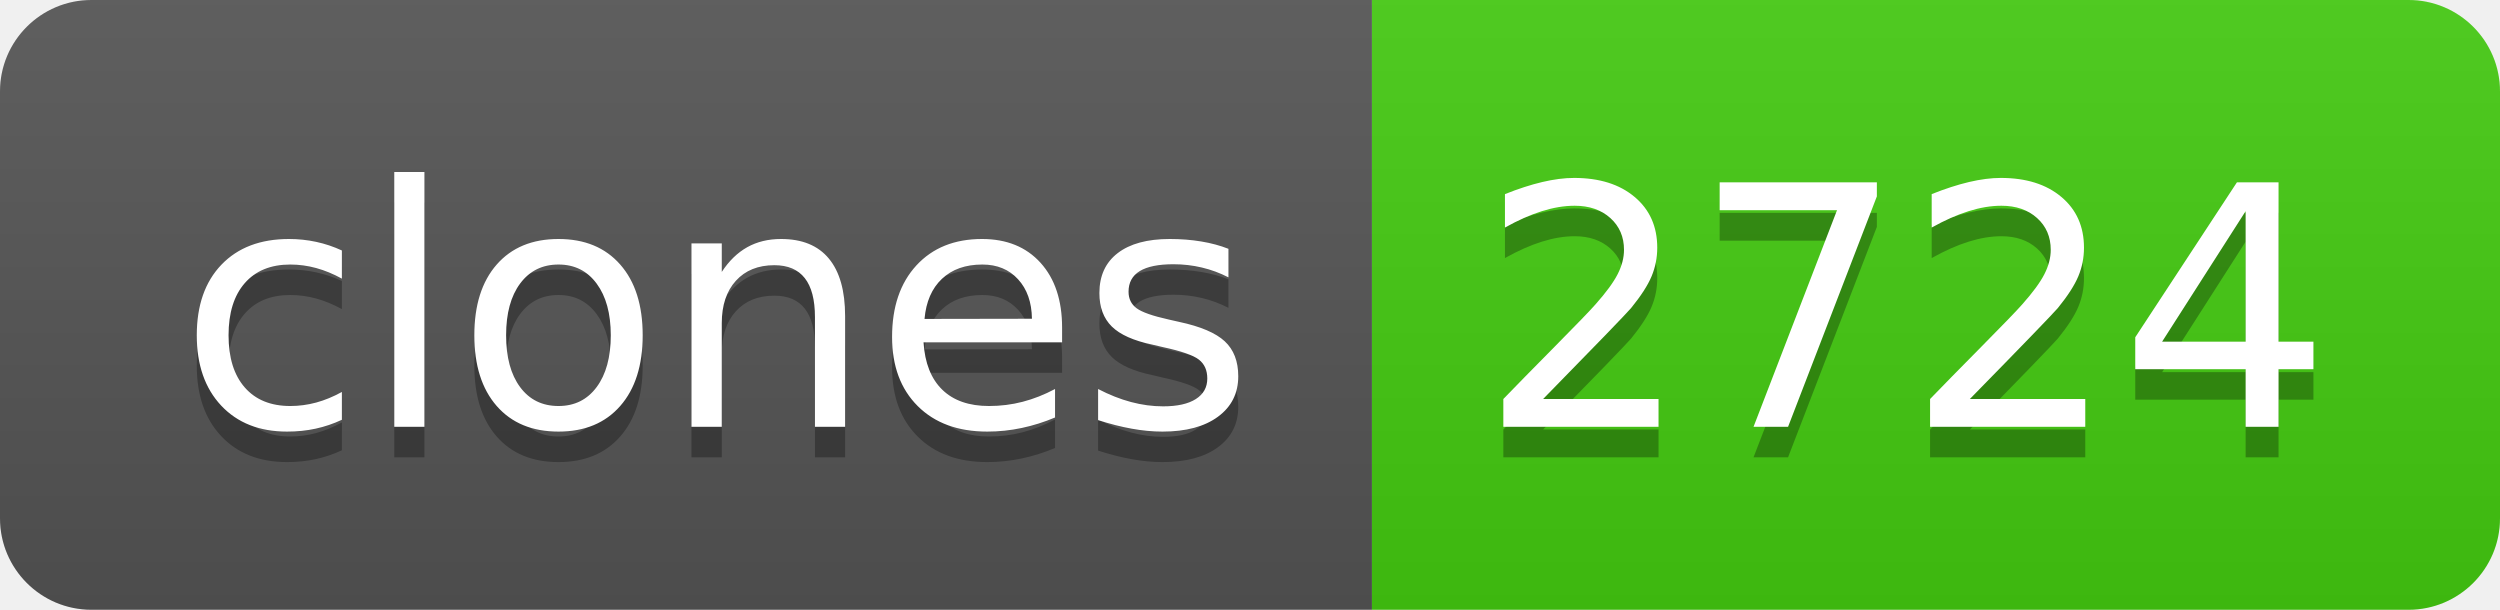
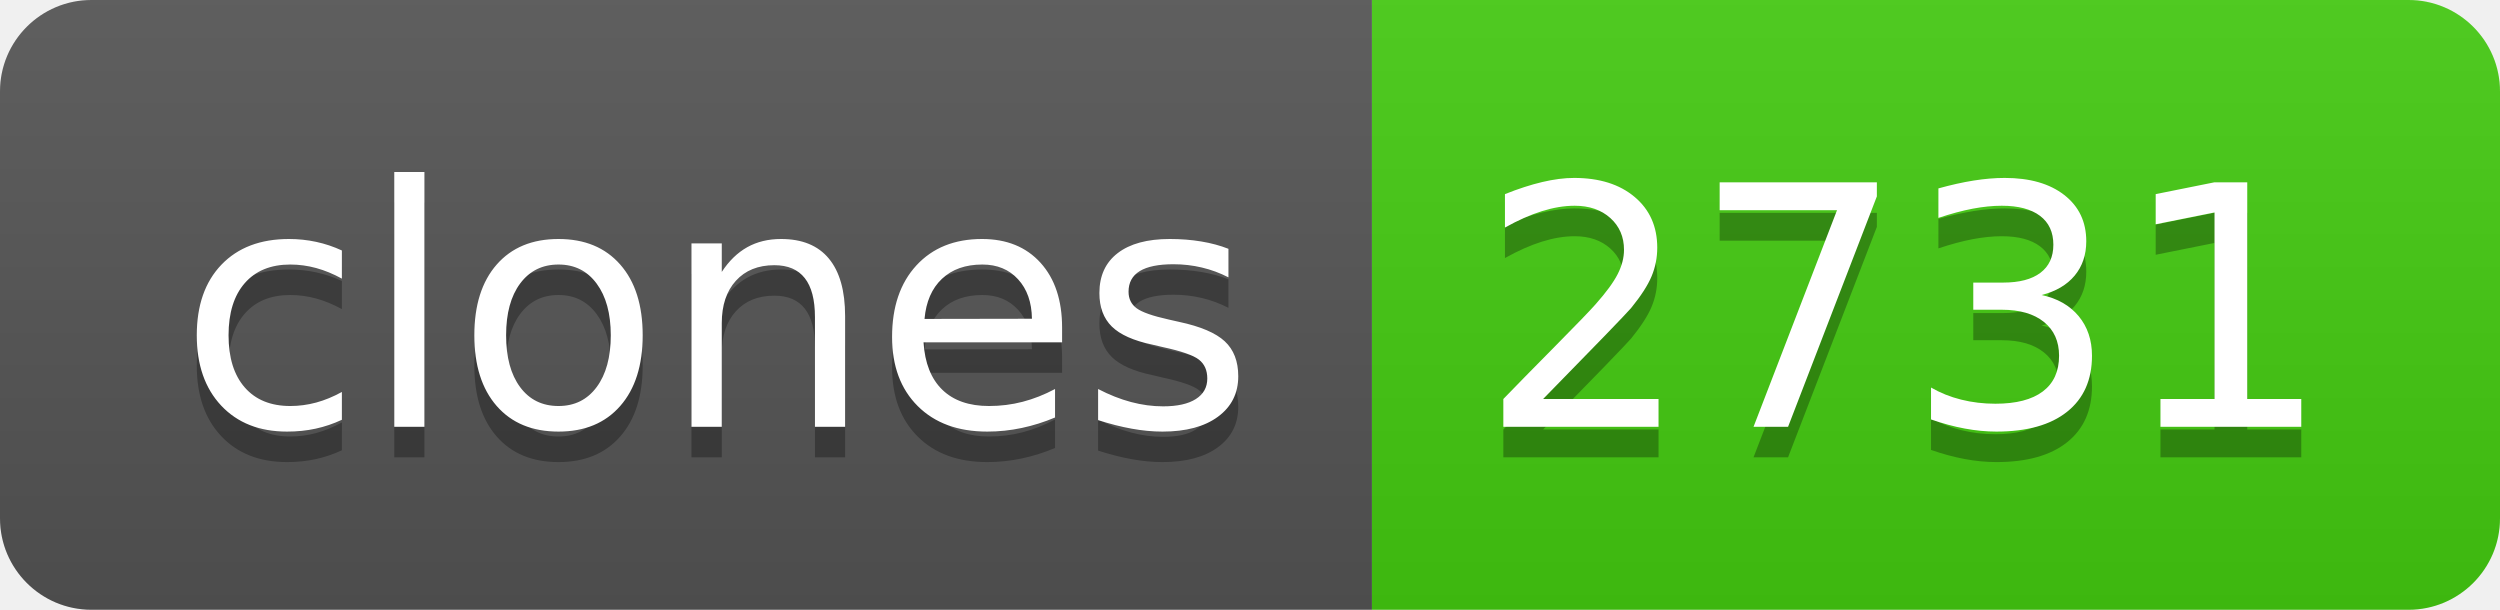
- <svg xmlns="http://www.w3.org/2000/svg" width="82" height="20" role="img" aria-label="clones: 2724">
+ <svg xmlns="http://www.w3.org/2000/svg" width="82" height="20" role="img" aria-label="clones: 2731">
  <linearGradient id="s" x2="0" y2="100%">
    <stop offset="0" stop-color="#bbb" stop-opacity=".1" />
    <stop offset="1" stop-opacity=".1" />
  </linearGradient>
  <clipPath id="r">
    <rect width="82" height="20" rx="3" fill="#fff" />
  </clipPath>
  <g clip-path="url(#r)">
    <rect width="45" height="20" fill="#555" />
    <rect x="45" width="37" height="20" fill="#4c1" />
    <rect width="82" height="20" fill="url(#s)" />
  </g>
  <g fill="#fff" text-anchor="middle" font-family="Verdana,Geneva,DejaVu Sans,sans-serif" text-rendering="geometricPrecision" font-size="110">
    <text aria-hidden="true" x="235" y="150" fill="#010101" fill-opacity=".3" transform="scale(.1)" textLength="350">clones</text>
    <text x="235" y="140" transform="scale(.1)" fill="#fff" textLength="350">clones</text>
-     <text aria-hidden="true" x="625" y="150" fill="#010101" fill-opacity=".3" transform="scale(.1)" textLength="270">2724</text>
-     <text x="625" y="140" transform="scale(.1)" fill="#fff" textLength="270">2724</text>
+     <text aria-hidden="true" x="625" y="150" fill="#010101" fill-opacity=".3" transform="scale(.1)" textLength="270">2731</text>
+     <text x="625" y="140" transform="scale(.1)" fill="#fff" textLength="270">2731</text>
  </g>
</svg>
